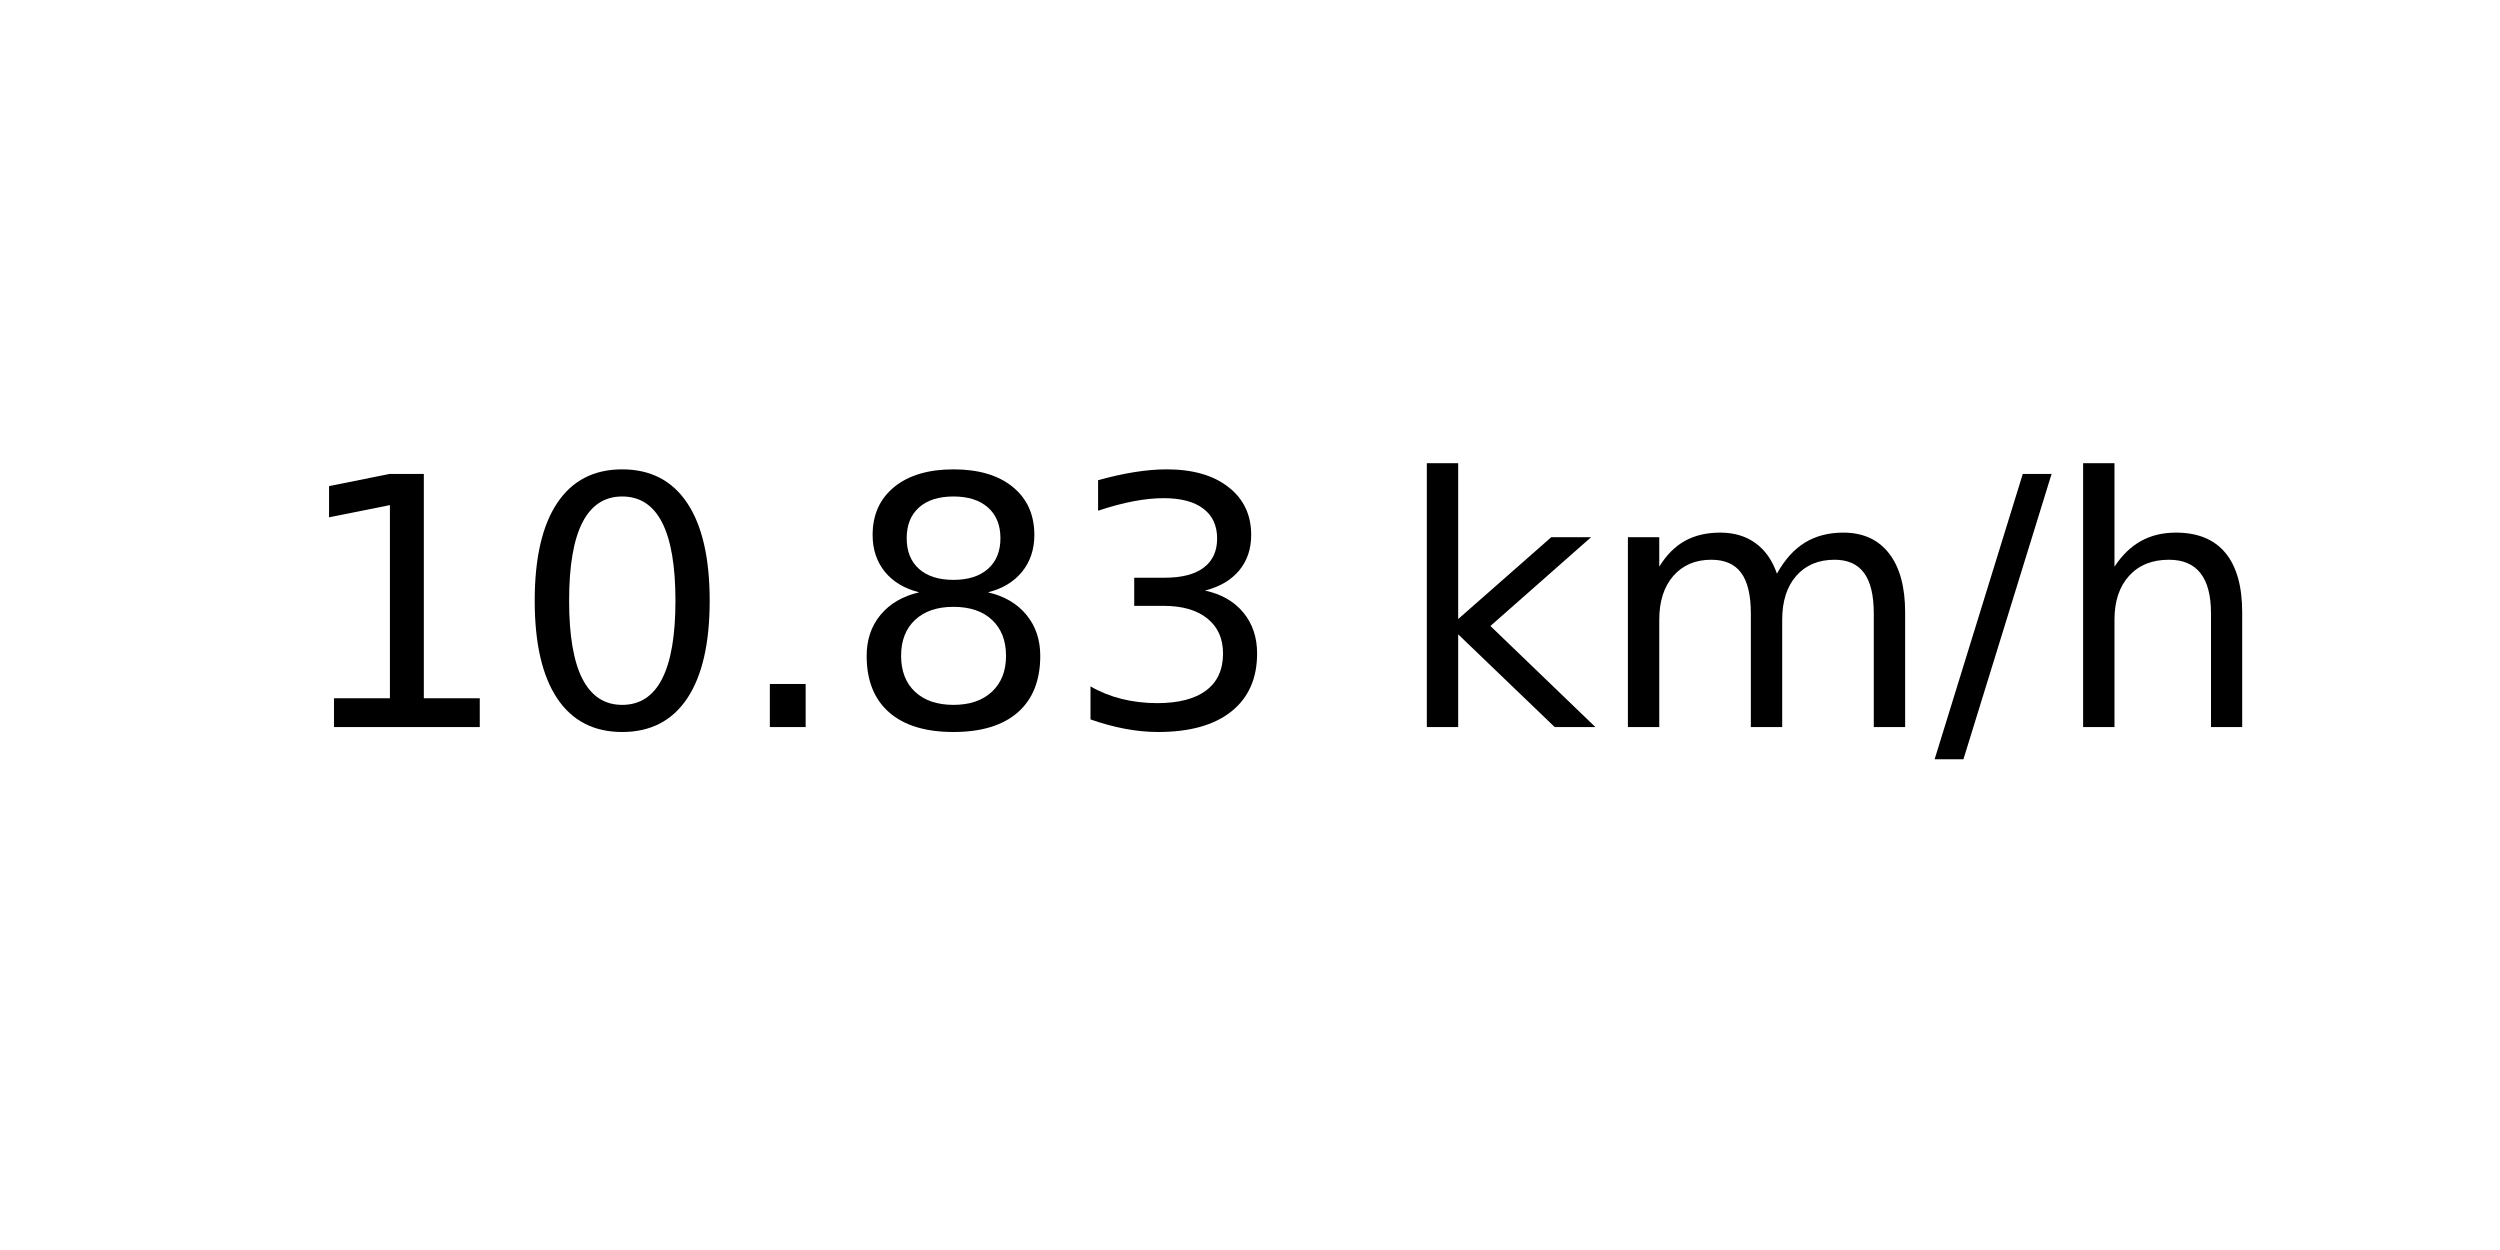
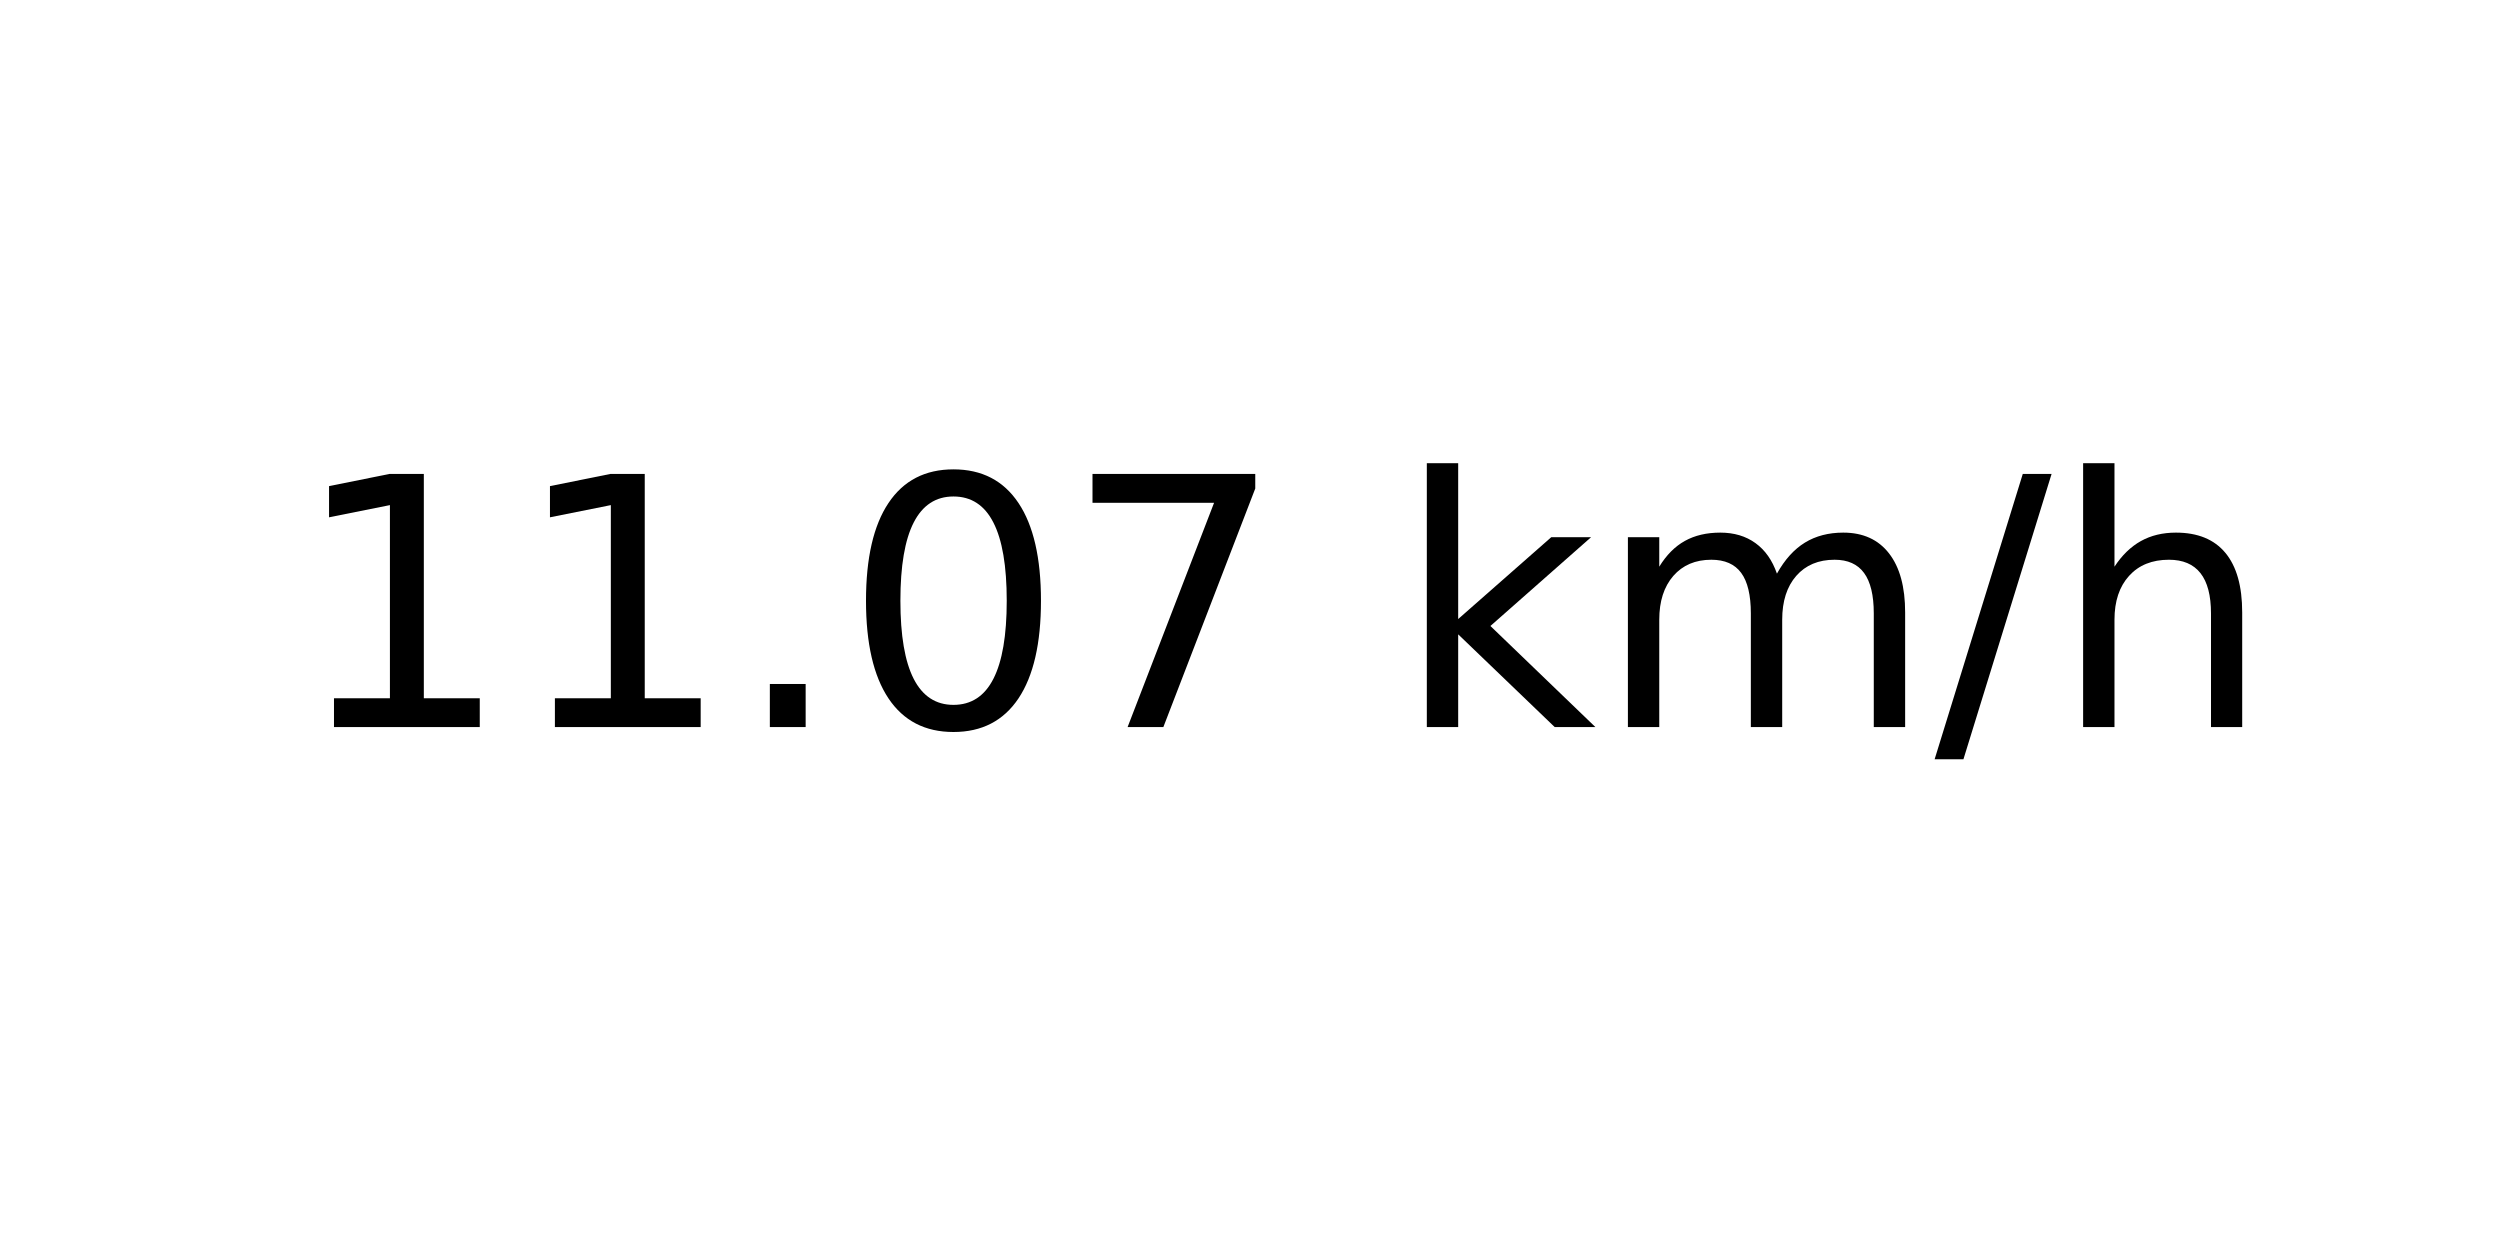
<svg xmlns="http://www.w3.org/2000/svg" xmlns:xlink="http://www.w3.org/1999/xlink" width="72pt" height="36pt" viewBox="0 0 72 36" version="1.1">
  <defs>
    <style type="text/css">*{stroke-linejoin: round; stroke-linecap: butt}</style>
  </defs>
  <g id="figure_1">
    <g id="axes_1">
      <g id="text_1">
        <g transform="translate(8.378125 20.93937) scale(0.1 -0.1)">
          <defs>
            <path id="DejaVuSans-31" d="M 794 531  L 1825 531  L 1825 4091  L 703 3866  L 703 4441  L 1819 4666  L 2450 4666  L 2450 531  L 3481 531  L 3481 0  L 794 0  L 794 531  z " transform="scale(0.015625)" />
+             <path id="DejaVuSans-2e" d="M 684 794  L 1344 794  L 1344 0  L 684 0  L 684 794  z " transform="scale(0.015625)" />
            <path id="DejaVuSans-30" d="M 2034 4250  Q 1547 4250 1301 3770  Q 1056 3291 1056 2328  Q 1056 1369 1301 889  Q 1547 409 2034 409  Q 2525 409 2770 889  Q 3016 1369 3016 2328  Q 3016 3291 2770 3770  Q 2525 4250 2034 4250  z M 2034 4750  Q 2819 4750 3233 4129  Q 3647 3509 3647 2328  Q 3647 1150 3233 529  Q 2819 -91 2034 -91  Q 1250 -91 836 529  Q 422 1150 422 2328  Q 422 3509 836 4129  Q 1250 4750 2034 4750  z " transform="scale(0.015625)" />
-             <path id="DejaVuSans-2e" d="M 684 794  L 1344 794  L 1344 0  L 684 0  L 684 794  z " transform="scale(0.015625)" />
-             <path id="DejaVuSans-38" d="M 2034 2216  Q 1584 2216 1326 1975  Q 1069 1734 1069 1313  Q 1069 891 1326 650  Q 1584 409 2034 409  Q 2484 409 2743 651  Q 3003 894 3003 1313  Q 3003 1734 2745 1975  Q 2488 2216 2034 2216  z M 1403 2484  Q 997 2584 770 2862  Q 544 3141 544 3541  Q 544 4100 942 4425  Q 1341 4750 2034 4750  Q 2731 4750 3128 4425  Q 3525 4100 3525 3541  Q 3525 3141 3298 2862  Q 3072 2584 2669 2484  Q 3125 2378 3379 2068  Q 3634 1759 3634 1313  Q 3634 634 3220 271  Q 2806 -91 2034 -91  Q 1263 -91 848 271  Q 434 634 434 1313  Q 434 1759 690 2068  Q 947 2378 1403 2484  z M 1172 3481  Q 1172 3119 1398 2916  Q 1625 2713 2034 2713  Q 2441 2713 2670 2916  Q 2900 3119 2900 3481  Q 2900 3844 2670 4047  Q 2441 4250 2034 4250  Q 1625 4250 1398 4047  Q 1172 3844 1172 3481  z " transform="scale(0.015625)" />
-             <path id="DejaVuSans-33" d="M 2597 2516  Q 3050 2419 3304 2112  Q 3559 1806 3559 1356  Q 3559 666 3084 287  Q 2609 -91 1734 -91  Q 1441 -91 1130 -33  Q 819 25 488 141  L 488 750  Q 750 597 1062 519  Q 1375 441 1716 441  Q 2309 441 2620 675  Q 2931 909 2931 1356  Q 2931 1769 2642 2001  Q 2353 2234 1838 2234  L 1294 2234  L 1294 2753  L 1863 2753  Q 2328 2753 2575 2939  Q 2822 3125 2822 3475  Q 2822 3834 2567 4026  Q 2313 4219 1838 4219  Q 1578 4219 1281 4162  Q 984 4106 628 3988  L 628 4550  Q 988 4650 1302 4700  Q 1616 4750 1894 4750  Q 2613 4750 3031 4423  Q 3450 4097 3450 3541  Q 3450 3153 3228 2886  Q 3006 2619 2597 2516  z " transform="scale(0.015625)" />
+             <path id="DejaVuSans-37" d="M 525 4666  L 3525 4666  L 3525 4397  L 1831 0  L 1172 0  L 2766 4134  L 525 4134  L 525 4666  z " transform="scale(0.015625)" />
            <path id="DejaVuSans-20" transform="scale(0.015625)" />
            <path id="DejaVuSans-6b" d="M 581 4863  L 1159 4863  L 1159 1991  L 2875 3500  L 3609 3500  L 1753 1863  L 3688 0  L 2938 0  L 1159 1709  L 1159 0  L 581 0  L 581 4863  z " transform="scale(0.015625)" />
            <path id="DejaVuSans-6d" d="M 3328 2828  Q 3544 3216 3844 3400  Q 4144 3584 4550 3584  Q 5097 3584 5394 3201  Q 5691 2819 5691 2113  L 5691 0  L 5113 0  L 5113 2094  Q 5113 2597 4934 2840  Q 4756 3084 4391 3084  Q 3944 3084 3684 2787  Q 3425 2491 3425 1978  L 3425 0  L 2847 0  L 2847 2094  Q 2847 2600 2669 2842  Q 2491 3084 2119 3084  Q 1678 3084 1418 2786  Q 1159 2488 1159 1978  L 1159 0  L 581 0  L 581 3500  L 1159 3500  L 1159 2956  Q 1356 3278 1631 3431  Q 1906 3584 2284 3584  Q 2666 3584 2933 3390  Q 3200 3197 3328 2828  z " transform="scale(0.015625)" />
            <path id="DejaVuSans-2f" d="M 1625 4666  L 2156 4666  L 531 -594  L 0 -594  L 1625 4666  z " transform="scale(0.015625)" />
            <path id="DejaVuSans-68" d="M 3513 2113  L 3513 0  L 2938 0  L 2938 2094  Q 2938 2591 2744 2837  Q 2550 3084 2163 3084  Q 1697 3084 1428 2787  Q 1159 2491 1159 1978  L 1159 0  L 581 0  L 581 4863  L 1159 4863  L 1159 2956  Q 1366 3272 1645 3428  Q 1925 3584 2291 3584  Q 2894 3584 3203 3211  Q 3513 2838 3513 2113  z " transform="scale(0.015625)" />
          </defs>
          <use xlink:href="#DejaVuSans-31" />
-           <use xlink:href="#DejaVuSans-30" x="63.623" />
+           <use xlink:href="#DejaVuSans-31" x="63.623" />
          <use xlink:href="#DejaVuSans-2e" x="127.246" />
-           <use xlink:href="#DejaVuSans-38" x="159.033" />
-           <use xlink:href="#DejaVuSans-33" x="222.656" />
+           <use xlink:href="#DejaVuSans-30" x="159.033" />
+           <use xlink:href="#DejaVuSans-37" x="222.656" />
          <use xlink:href="#DejaVuSans-20" x="286.279" />
          <use xlink:href="#DejaVuSans-6b" x="318.066" />
          <use xlink:href="#DejaVuSans-6d" x="375.977" />
          <use xlink:href="#DejaVuSans-2f" x="473.389" />
          <use xlink:href="#DejaVuSans-68" x="507.08" />
        </g>
      </g>
    </g>
  </g>
</svg>
